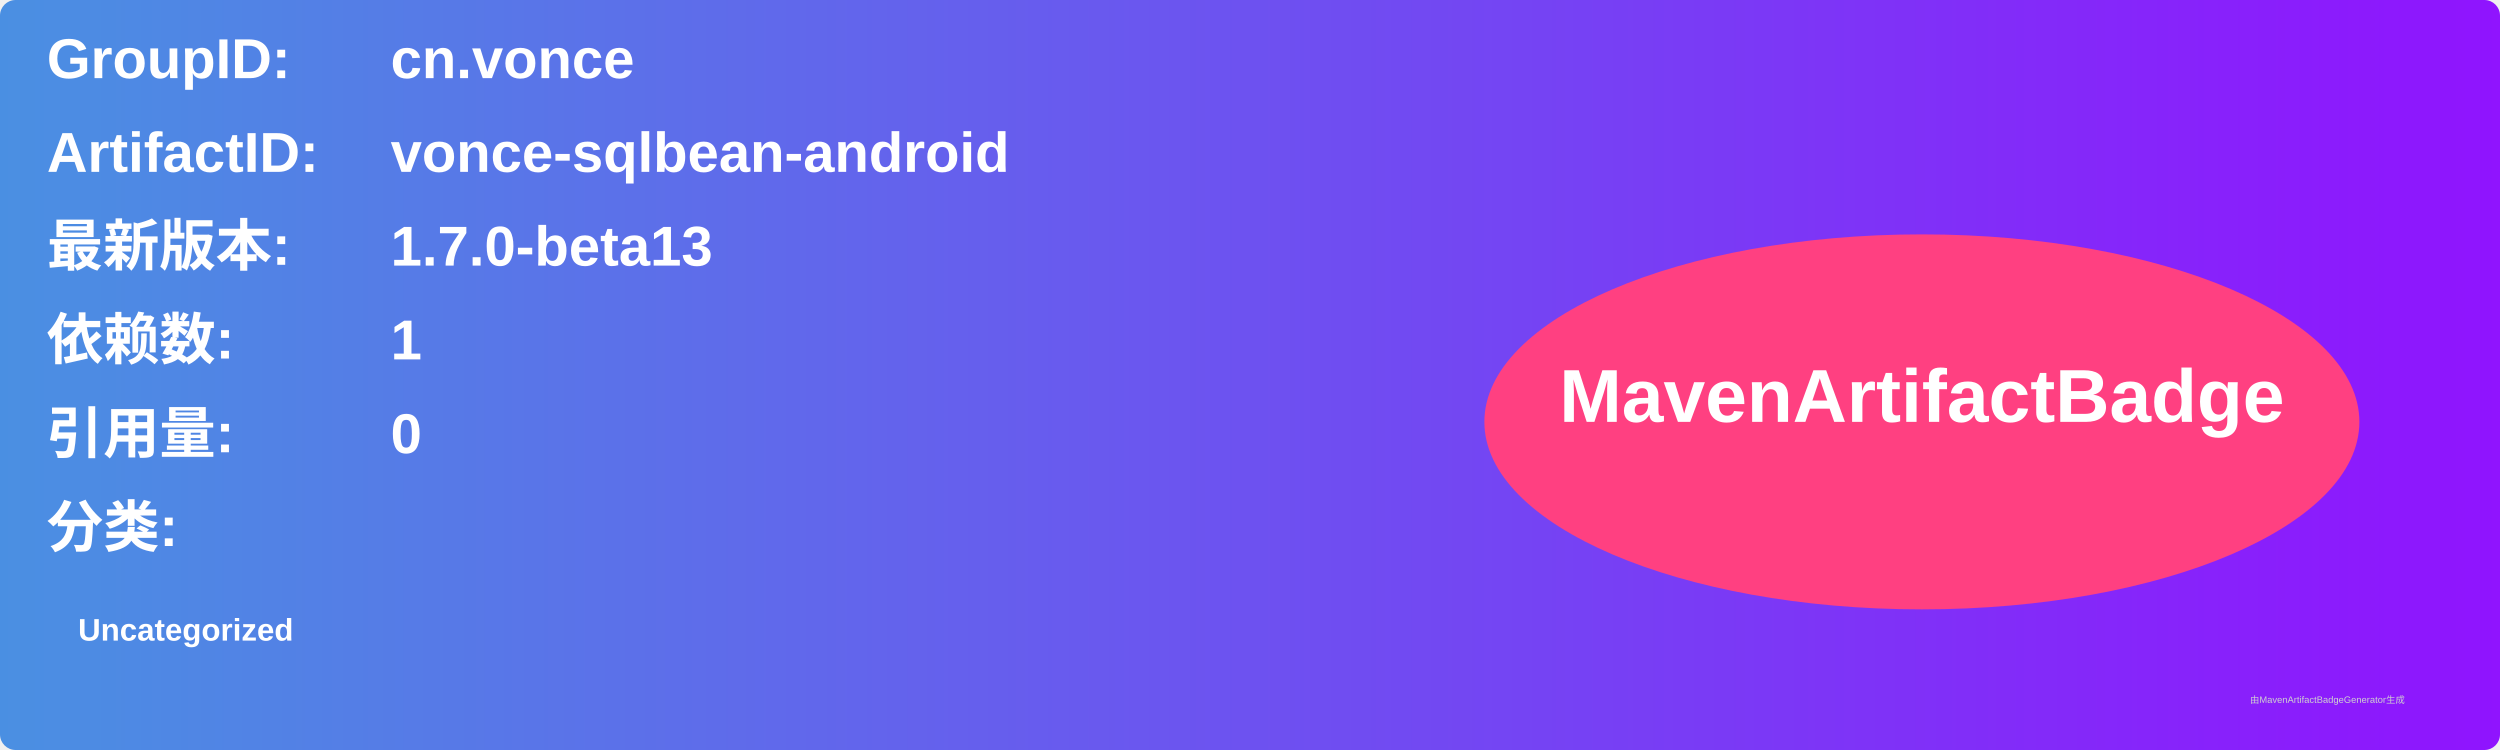
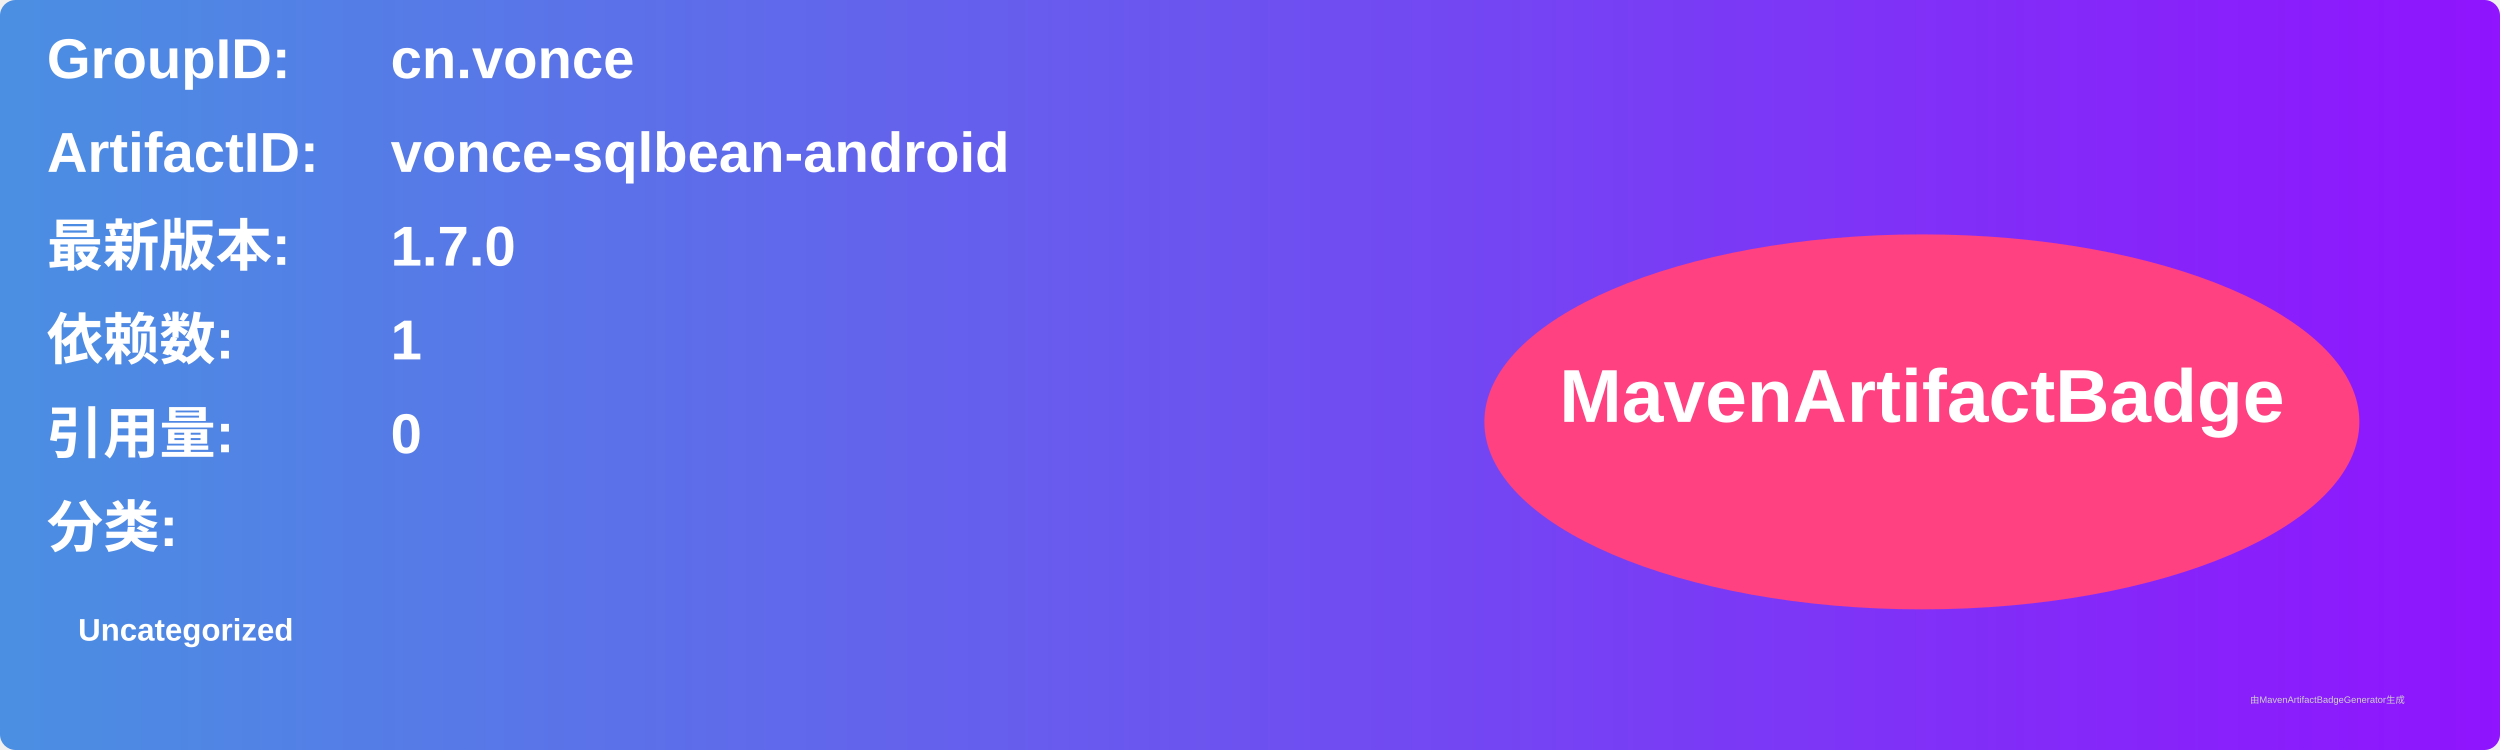
<svg xmlns="http://www.w3.org/2000/svg" width="800" height="240" viewBox="0 0 800 240">
  <linearGradient id="grad" x1="0%" y1="0%" x2="100%" y2="0%">
    <stop offset="0%" stop-color="#4a90e2" />
    <stop offset="100%" stop-color="#9013fe" />
  </linearGradient>
  <rect width="100%" height="100%" rx="5" ry="5" fill="url(#grad)" />
  <g transform="translate(15, 15)">
    <text x="0" y="10" font-family="Arial" font-size="18" fill="white" font-weight="bold" width="260">GroupID:</text>
    <text x="110" y="10" font-family="Arial" font-size="18" fill="white" font-weight="bold" width="460">cn.vonce</text>
    <text x="0" y="40" font-family="Arial" font-size="18" fill="white" font-weight="bold" width="260">ArtifactID:</text>
    <text x="110" y="40" font-family="Arial" font-size="18" fill="white" font-weight="bold" width="460">vonce-sqlbean-android</text>
    <text x="0" y="70" font-family="Arial" font-size="18" fill="white" font-weight="bold">最新版本:</text>
    <text x="110" y="70" font-family="Arial" font-size="18" fill="white" font-weight="bold">
-       <tspan font-weight="bold">1.7.0-beta13</tspan>
+       <tspan font-weight="bold">1.7.0</tspan>
    </text>
    <text x="0" y="100" font-family="Arial" font-size="18" fill="white" font-weight="bold">依赖数: </text>
    <text x="110" y="100" font-family="Arial" font-size="18" fill="white">
      <tspan font-weight="bold">1</tspan>
    </text>
    <text x="0" y="130" font-family="Arial" font-size="18" fill="white" font-weight="bold">引用量: </text>
    <text x="110" y="130" font-family="Arial" font-size="18" fill="white">
      <tspan font-weight="bold">0</tspan>
    </text>
    <text x="0" y="160" font-family="Arial" font-size="18" fill="white" font-weight="bold">分类:</text>
    <text x="10" y="190" font-family="Arial" font-size="10" fill="white">
      <tspan font-weight="bold">Uncategorized</tspan>
    </text>
    <ellipse cx="600" cy="120" rx="140" ry="60" fill="#ff4081" />
    <text x="600" y="120" text-anchor="middle" font-family="Arial" font-size="24" fill="white" font-weight="bold">MavenArtifactBadge</text>
  </g>
  <text x="720" y="225" font-family="Arial" font-size="3" fill="#d0d0d0">由MavenArtifactBadgeGenerator生成</text>
</svg>
